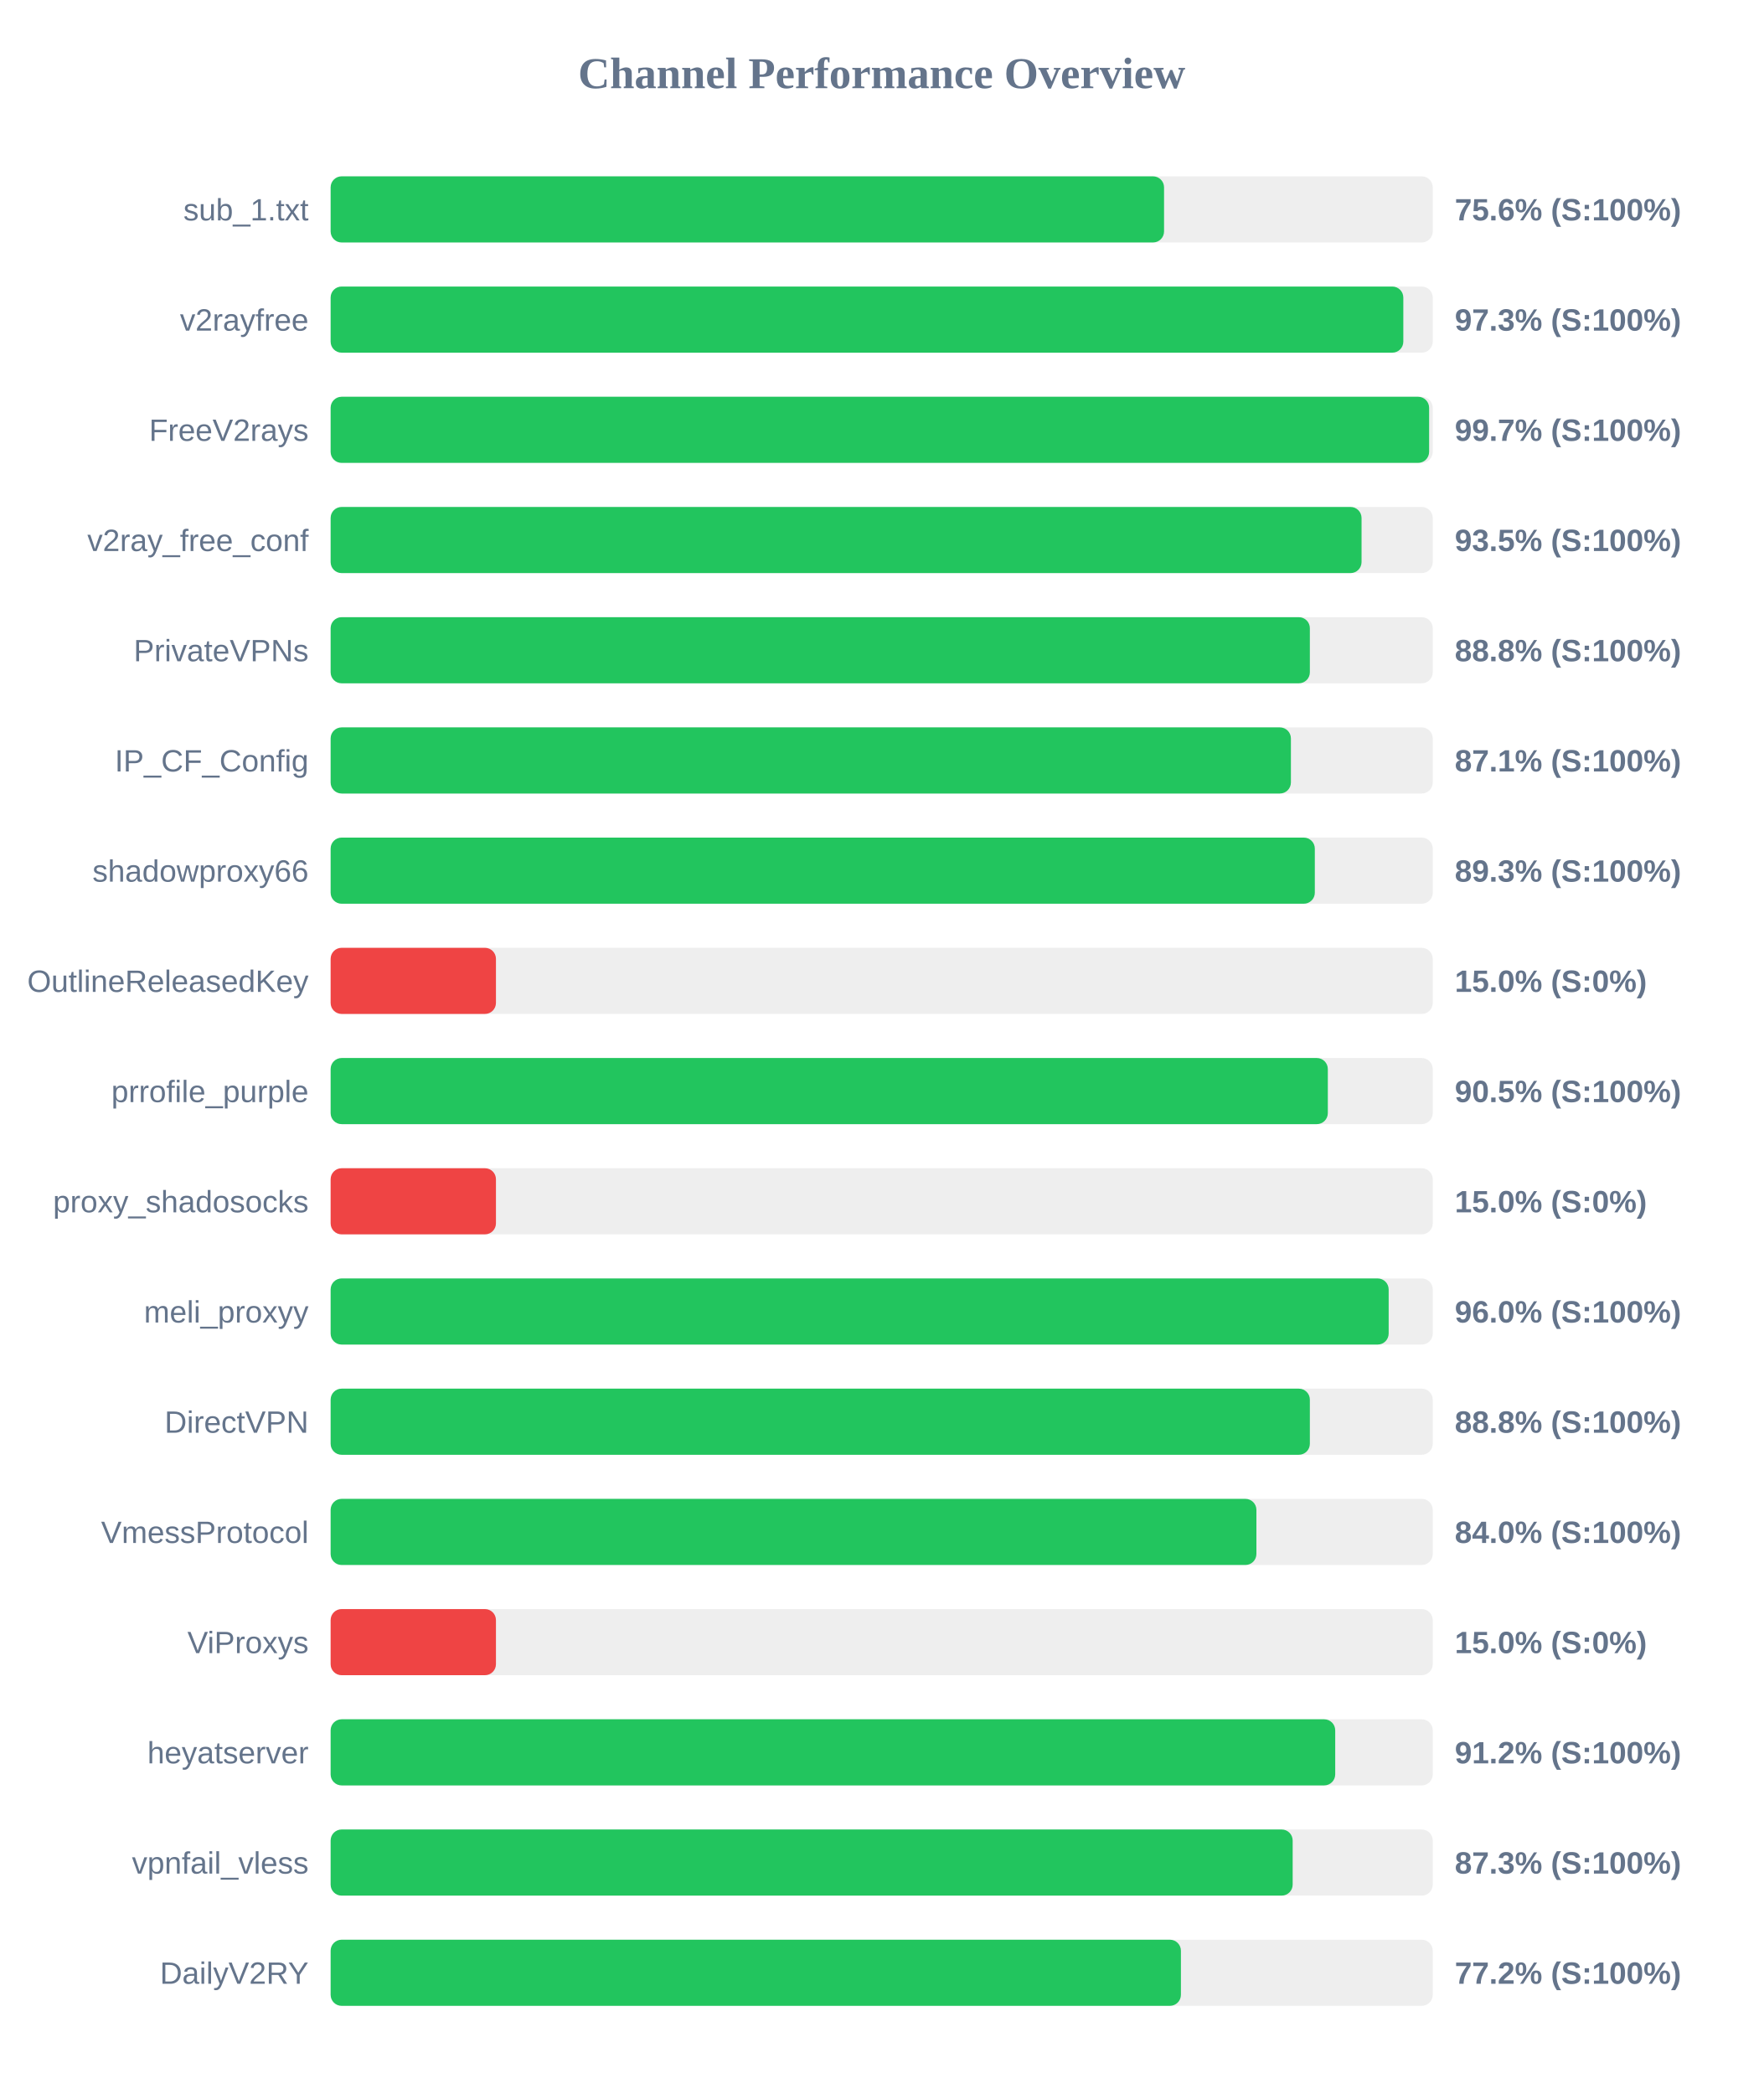
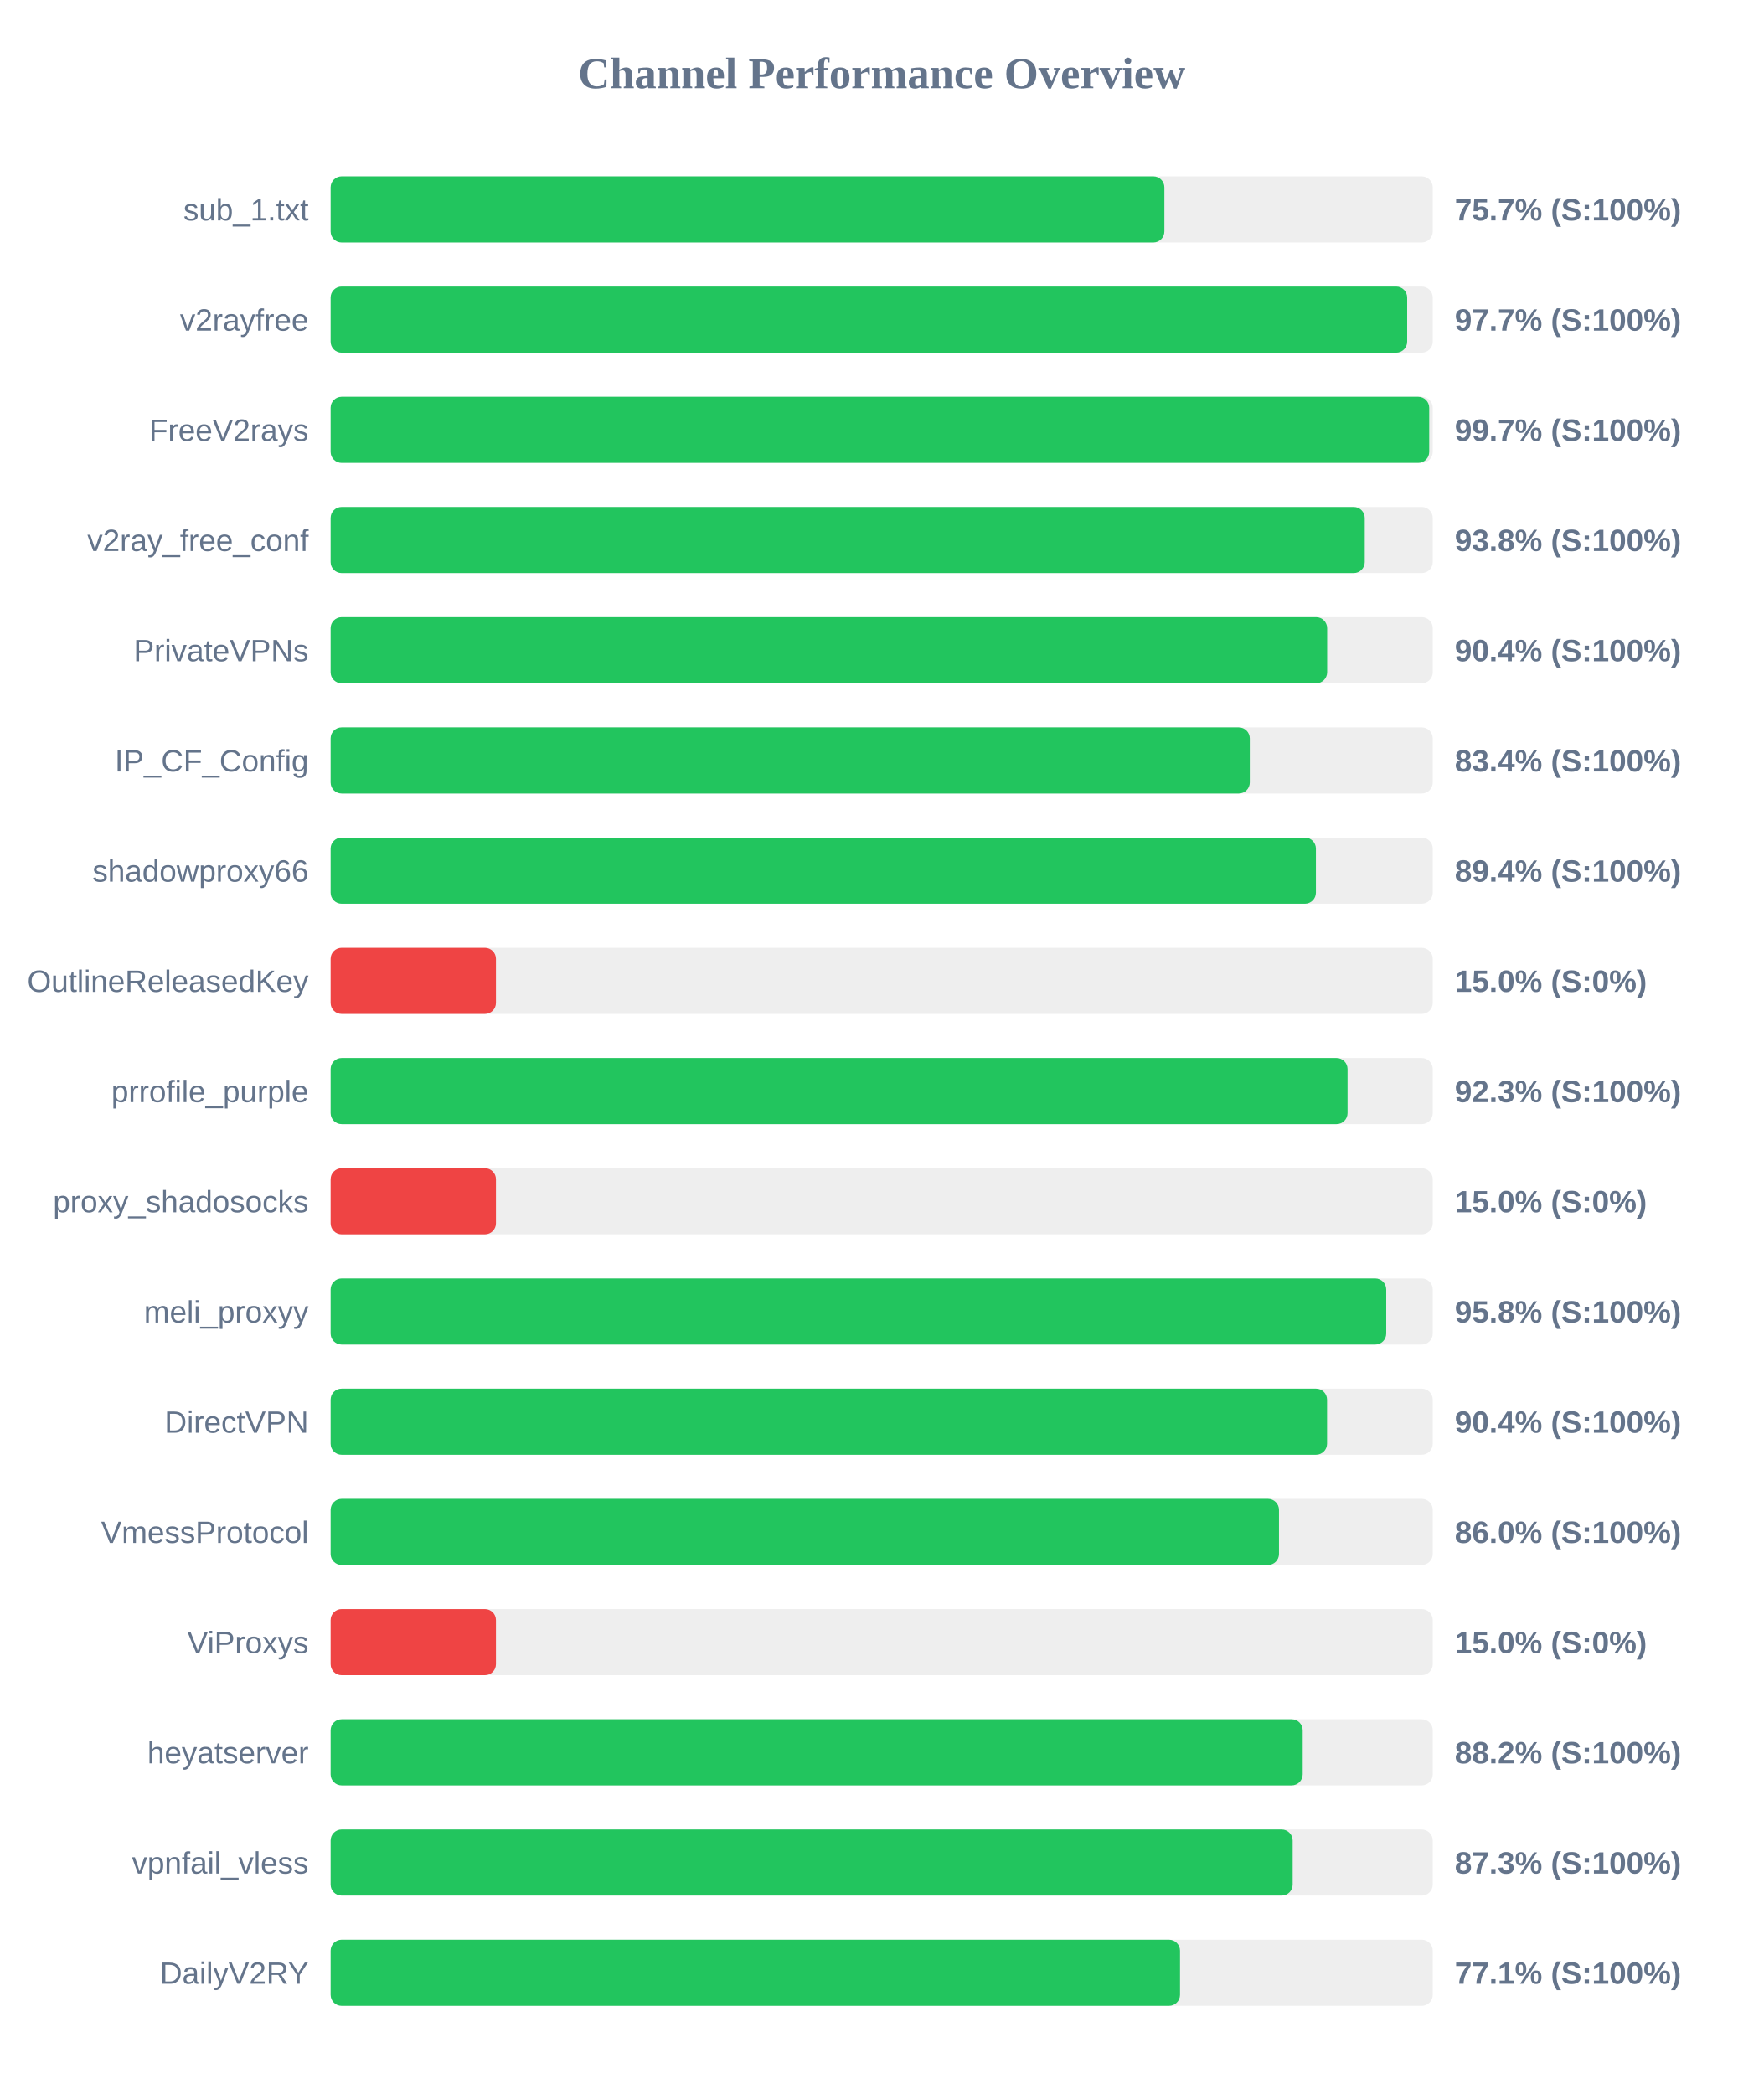
<svg xmlns="http://www.w3.org/2000/svg" width="800" height="950" version="1.1">
  <style>
        .row { font: 14px Arial; fill: #64748b; }
        .score { font: bold 14px Arial; fill: #64748b; }
    </style>
  <text x="400" y="40" text-anchor="middle" font-size="20px" font-weight="bold" fill="#64748b">Channel Performance Overview</text>
  <rect x="150" y="80" width="500" height="30" fill="#eee" rx="5" />
-   <rect x="150" y="80" width="378.1" height="30" fill="#22c55e" rx="5" />
+   <rect x="150" y="80" width="378.25" height="30" fill="#22c55e" rx="5" />
  <text x="140" y="100" text-anchor="end" class="row">sub_1.txt</text>
-   <text x="660" y="100" text-anchor="start" class="score">75.6% (S:100%)</text>
+   <text x="660" y="100" text-anchor="start" class="score">75.7% (S:100%)</text>
  <rect x="150" y="130" width="500" height="30" fill="#eee" rx="5" />
-   <rect x="150" y="130" width="486.65" height="30" fill="#22c55e" rx="5" />
+   <rect x="150" y="130" width="488.4" height="30" fill="#22c55e" rx="5" />
  <text x="140" y="150" text-anchor="end" class="row">v2rayfree</text>
-   <text x="660" y="150" text-anchor="start" class="score">97.3% (S:100%)</text>
+   <text x="660" y="150" text-anchor="start" class="score">97.7% (S:100%)</text>
  <rect x="150" y="180" width="500" height="30" fill="#eee" rx="5" />
-   <rect x="150" y="180" width="498.35" height="30" fill="#22c55e" rx="5" />
+   <rect x="150" y="180" width="498.4" height="30" fill="#22c55e" rx="5" />
  <text x="140" y="200" text-anchor="end" class="row">FreeV2rays</text>
  <text x="660" y="200" text-anchor="start" class="score">99.7% (S:100%)</text>
  <rect x="150" y="230" width="500" height="30" fill="#eee" rx="5" />
-   <rect x="150" y="230" width="467.7" height="30" fill="#22c55e" rx="5" />
+   <rect x="150" y="230" width="469.15" height="30" fill="#22c55e" rx="5" />
  <text x="140" y="250" text-anchor="end" class="row">v2ray_free_conf</text>
-   <text x="660" y="250" text-anchor="start" class="score">93.5% (S:100%)</text>
+   <text x="660" y="250" text-anchor="start" class="score">93.8% (S:100%)</text>
  <rect x="150" y="280" width="500" height="30" fill="#eee" rx="5" />
-   <rect x="150" y="280" width="444.25" height="30" fill="#22c55e" rx="5" />
+   <rect x="150" y="280" width="452.1" height="30" fill="#22c55e" rx="5" />
  <text x="140" y="300" text-anchor="end" class="row">PrivateVPNs</text>
-   <text x="660" y="300" text-anchor="start" class="score">88.8% (S:100%)</text>
+   <text x="660" y="300" text-anchor="start" class="score">90.4% (S:100%)</text>
  <rect x="150" y="330" width="500" height="30" fill="#eee" rx="5" />
-   <rect x="150" y="330" width="435.65" height="30" fill="#22c55e" rx="5" />
+   <rect x="150" y="330" width="417.0" height="30" fill="#22c55e" rx="5" />
  <text x="140" y="350" text-anchor="end" class="row">IP_CF_Config</text>
-   <text x="660" y="350" text-anchor="start" class="score">87.1% (S:100%)</text>
+   <text x="660" y="350" text-anchor="start" class="score">83.4% (S:100%)</text>
  <rect x="150" y="380" width="500" height="30" fill="#eee" rx="5" />
-   <rect x="150" y="380" width="446.5" height="30" fill="#22c55e" rx="5" />
+   <rect x="150" y="380" width="447.0" height="30" fill="#22c55e" rx="5" />
  <text x="140" y="400" text-anchor="end" class="row">shadowproxy66</text>
-   <text x="660" y="400" text-anchor="start" class="score">89.3% (S:100%)</text>
+   <text x="660" y="400" text-anchor="start" class="score">89.4% (S:100%)</text>
  <rect x="150" y="430" width="500" height="30" fill="#eee" rx="5" />
  <rect x="150" y="430" width="75.0" height="30" fill="#ef4444" rx="5" />
  <text x="140" y="450" text-anchor="end" class="row">OutlineReleasedKey</text>
  <text x="660" y="450" text-anchor="start" class="score">15.0% (S:0%)</text>
  <rect x="150" y="480" width="500" height="30" fill="#eee" rx="5" />
-   <rect x="150" y="480" width="452.4" height="30" fill="#22c55e" rx="5" />
+   <rect x="150" y="480" width="461.35" height="30" fill="#22c55e" rx="5" />
  <text x="140" y="500" text-anchor="end" class="row">prrofile_purple</text>
-   <text x="660" y="500" text-anchor="start" class="score">90.5% (S:100%)</text>
+   <text x="660" y="500" text-anchor="start" class="score">92.3% (S:100%)</text>
  <rect x="150" y="530" width="500" height="30" fill="#eee" rx="5" />
  <rect x="150" y="530" width="75.0" height="30" fill="#ef4444" rx="5" />
  <text x="140" y="550" text-anchor="end" class="row">proxy_shadosocks</text>
  <text x="660" y="550" text-anchor="start" class="score">15.0% (S:0%)</text>
  <rect x="150" y="580" width="500" height="30" fill="#eee" rx="5" />
-   <rect x="150" y="580" width="480.0" height="30" fill="#22c55e" rx="5" />
+   <rect x="150" y="580" width="478.9" height="30" fill="#22c55e" rx="5" />
  <text x="140" y="600" text-anchor="end" class="row">meli_proxyy</text>
-   <text x="660" y="600" text-anchor="start" class="score">96.0% (S:100%)</text>
+   <text x="660" y="600" text-anchor="start" class="score">95.8% (S:100%)</text>
  <rect x="150" y="630" width="500" height="30" fill="#eee" rx="5" />
-   <rect x="150" y="630" width="444.25" height="30" fill="#22c55e" rx="5" />
+   <rect x="150" y="630" width="452.05" height="30" fill="#22c55e" rx="5" />
  <text x="140" y="650" text-anchor="end" class="row">DirectVPN</text>
-   <text x="660" y="650" text-anchor="start" class="score">88.8% (S:100%)</text>
+   <text x="660" y="650" text-anchor="start" class="score">90.4% (S:100%)</text>
  <rect x="150" y="680" width="500" height="30" fill="#eee" rx="5" />
-   <rect x="150" y="680" width="420.0" height="30" fill="#22c55e" rx="5" />
+   <rect x="150" y="680" width="430.25" height="30" fill="#22c55e" rx="5" />
  <text x="140" y="700" text-anchor="end" class="row">VmessProtocol</text>
-   <text x="660" y="700" text-anchor="start" class="score">84.0% (S:100%)</text>
+   <text x="660" y="700" text-anchor="start" class="score">86.0% (S:100%)</text>
  <rect x="150" y="730" width="500" height="30" fill="#eee" rx="5" />
  <rect x="150" y="730" width="75.0" height="30" fill="#ef4444" rx="5" />
  <text x="140" y="750" text-anchor="end" class="row">ViProxys</text>
  <text x="660" y="750" text-anchor="start" class="score">15.0% (S:0%)</text>
  <rect x="150" y="780" width="500" height="30" fill="#eee" rx="5" />
-   <rect x="150" y="780" width="455.75" height="30" fill="#22c55e" rx="5" />
+   <rect x="150" y="780" width="441.0" height="30" fill="#22c55e" rx="5" />
  <text x="140" y="800" text-anchor="end" class="row">heyatserver</text>
-   <text x="660" y="800" text-anchor="start" class="score">91.2% (S:100%)</text>
+   <text x="660" y="800" text-anchor="start" class="score">88.2% (S:100%)</text>
  <rect x="150" y="830" width="500" height="30" fill="#eee" rx="5" />
  <rect x="150" y="830" width="436.45" height="30" fill="#22c55e" rx="5" />
  <text x="140" y="850" text-anchor="end" class="row">vpnfail_vless</text>
  <text x="660" y="850" text-anchor="start" class="score">87.3% (S:100%)</text>
  <rect x="150" y="880" width="500" height="30" fill="#eee" rx="5" />
-   <rect x="150" y="880" width="385.75" height="30" fill="#22c55e" rx="5" />
+   <rect x="150" y="880" width="385.35" height="30" fill="#22c55e" rx="5" />
  <text x="140" y="900" text-anchor="end" class="row">DailyV2RY</text>
-   <text x="660" y="900" text-anchor="start" class="score">77.2% (S:100%)</text>
+   <text x="660" y="900" text-anchor="start" class="score">77.1% (S:100%)</text>
</svg>
